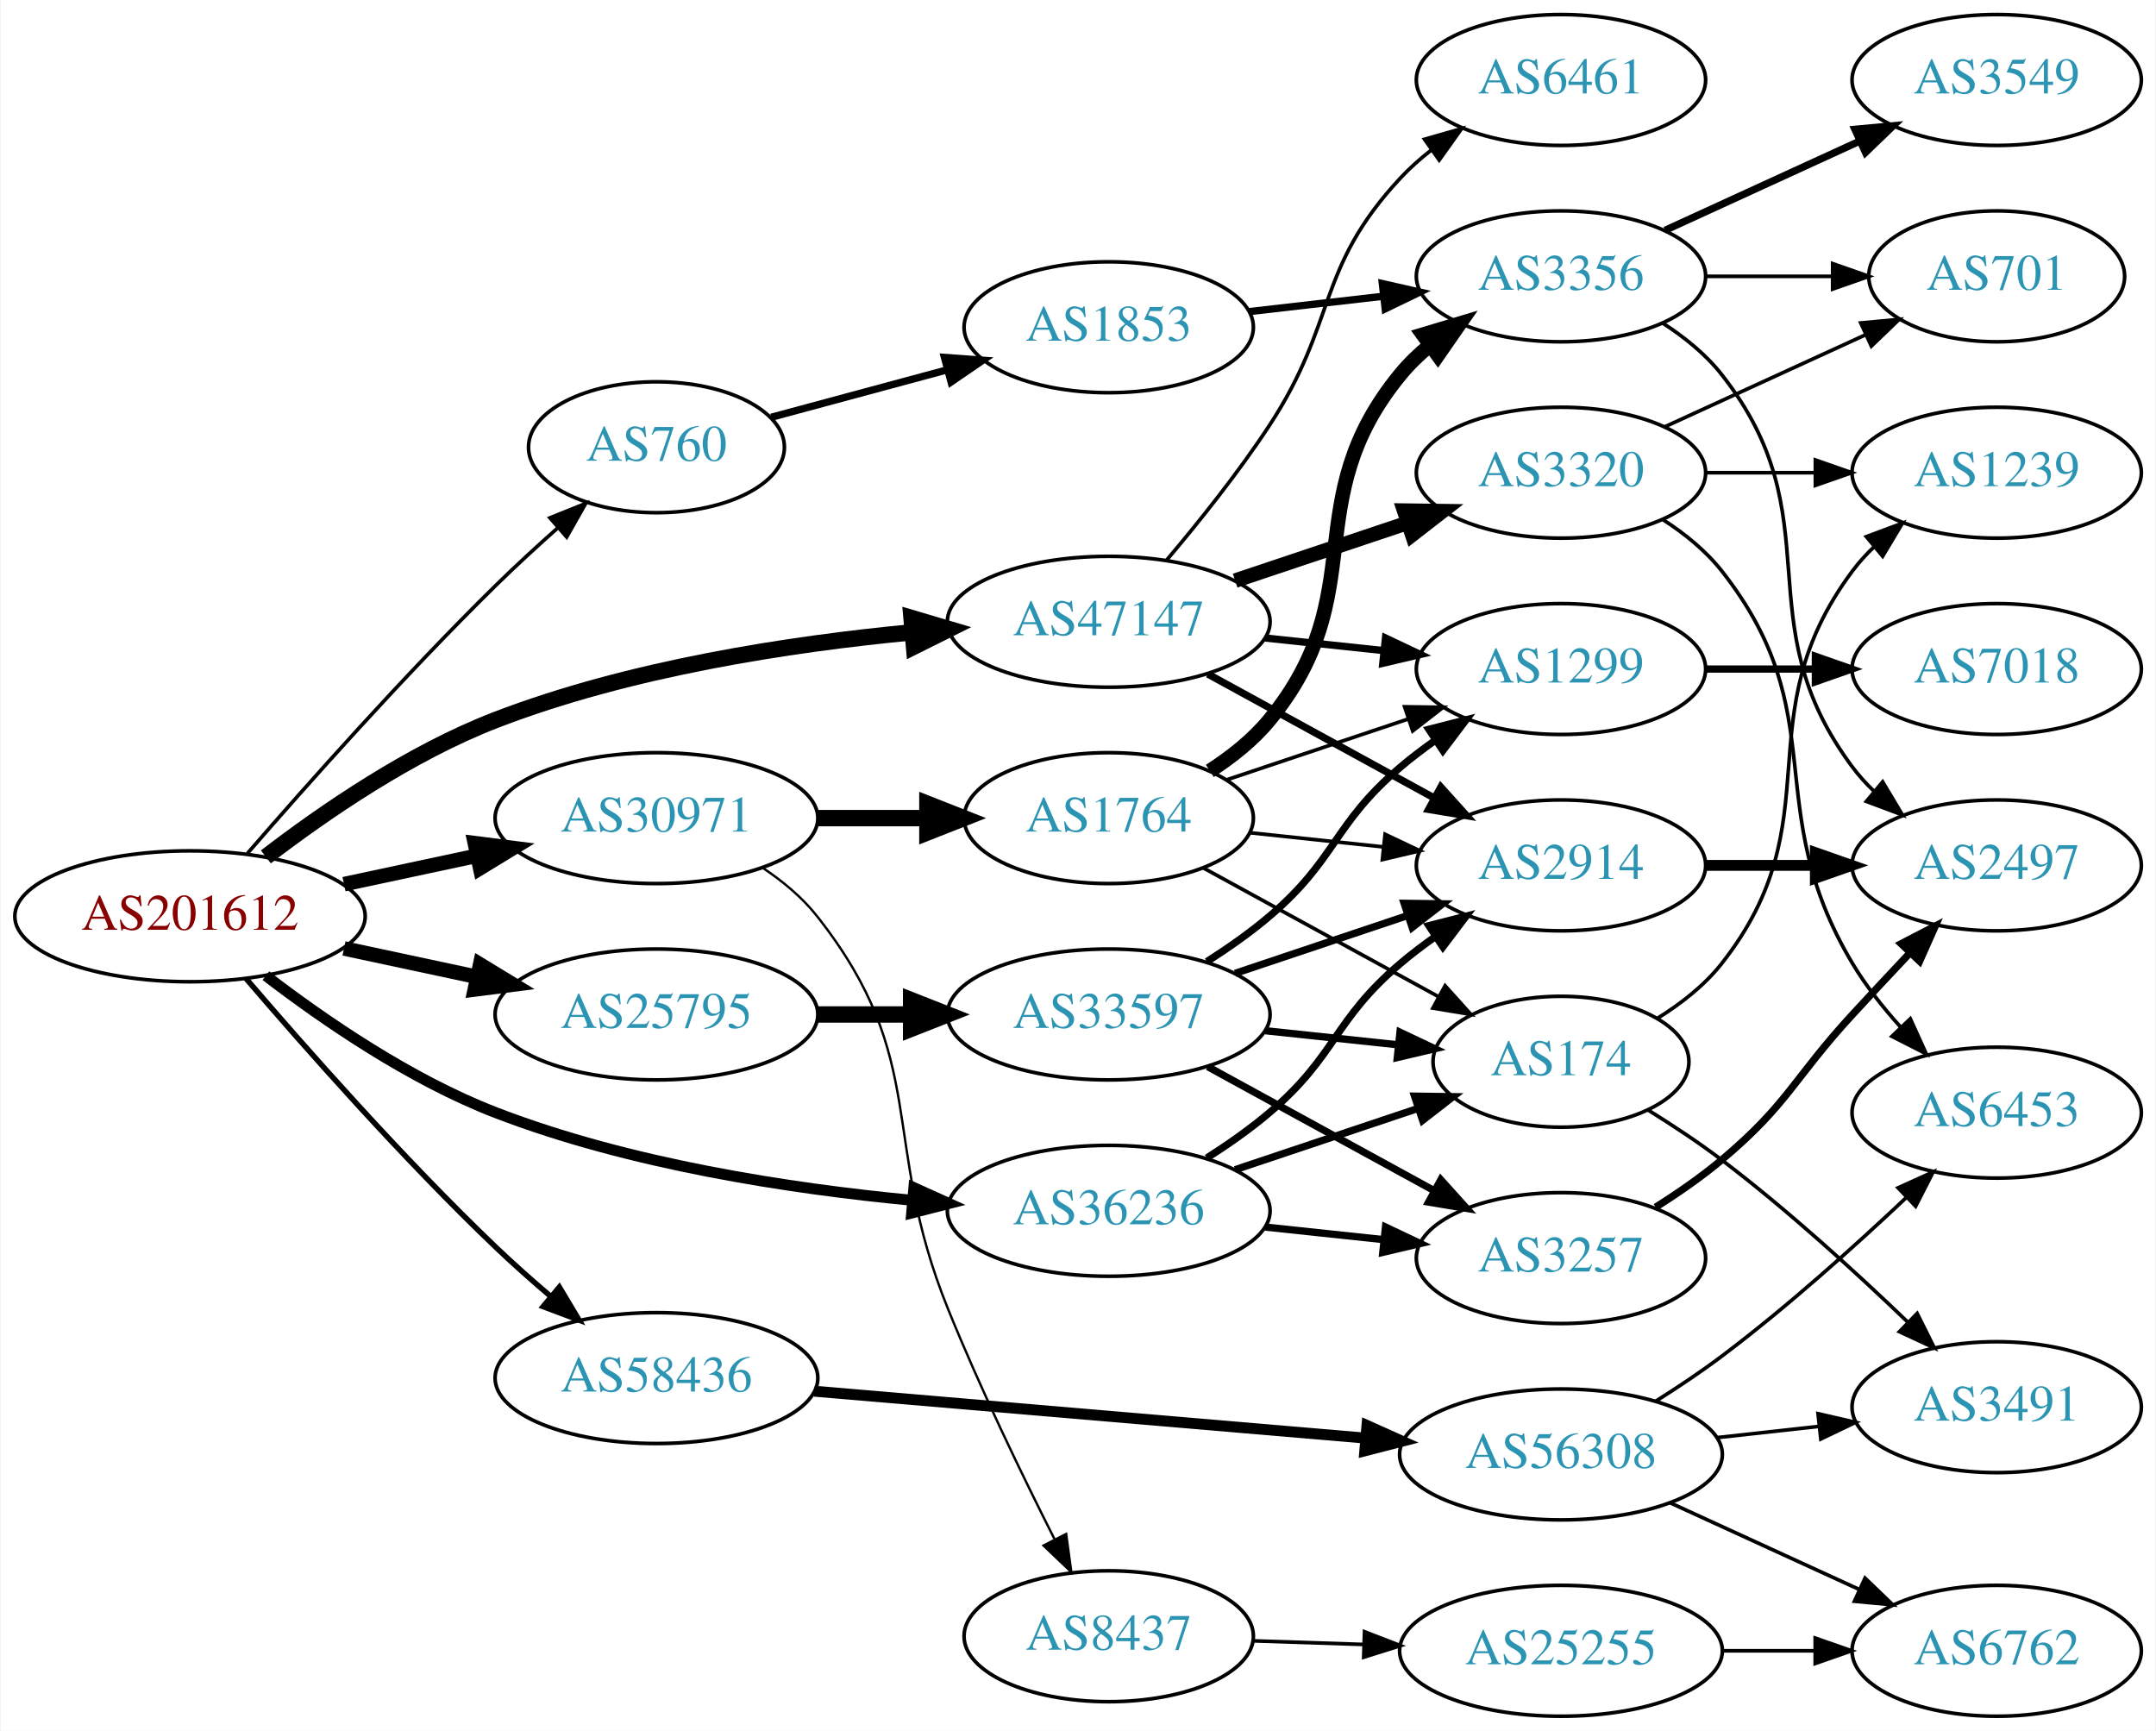
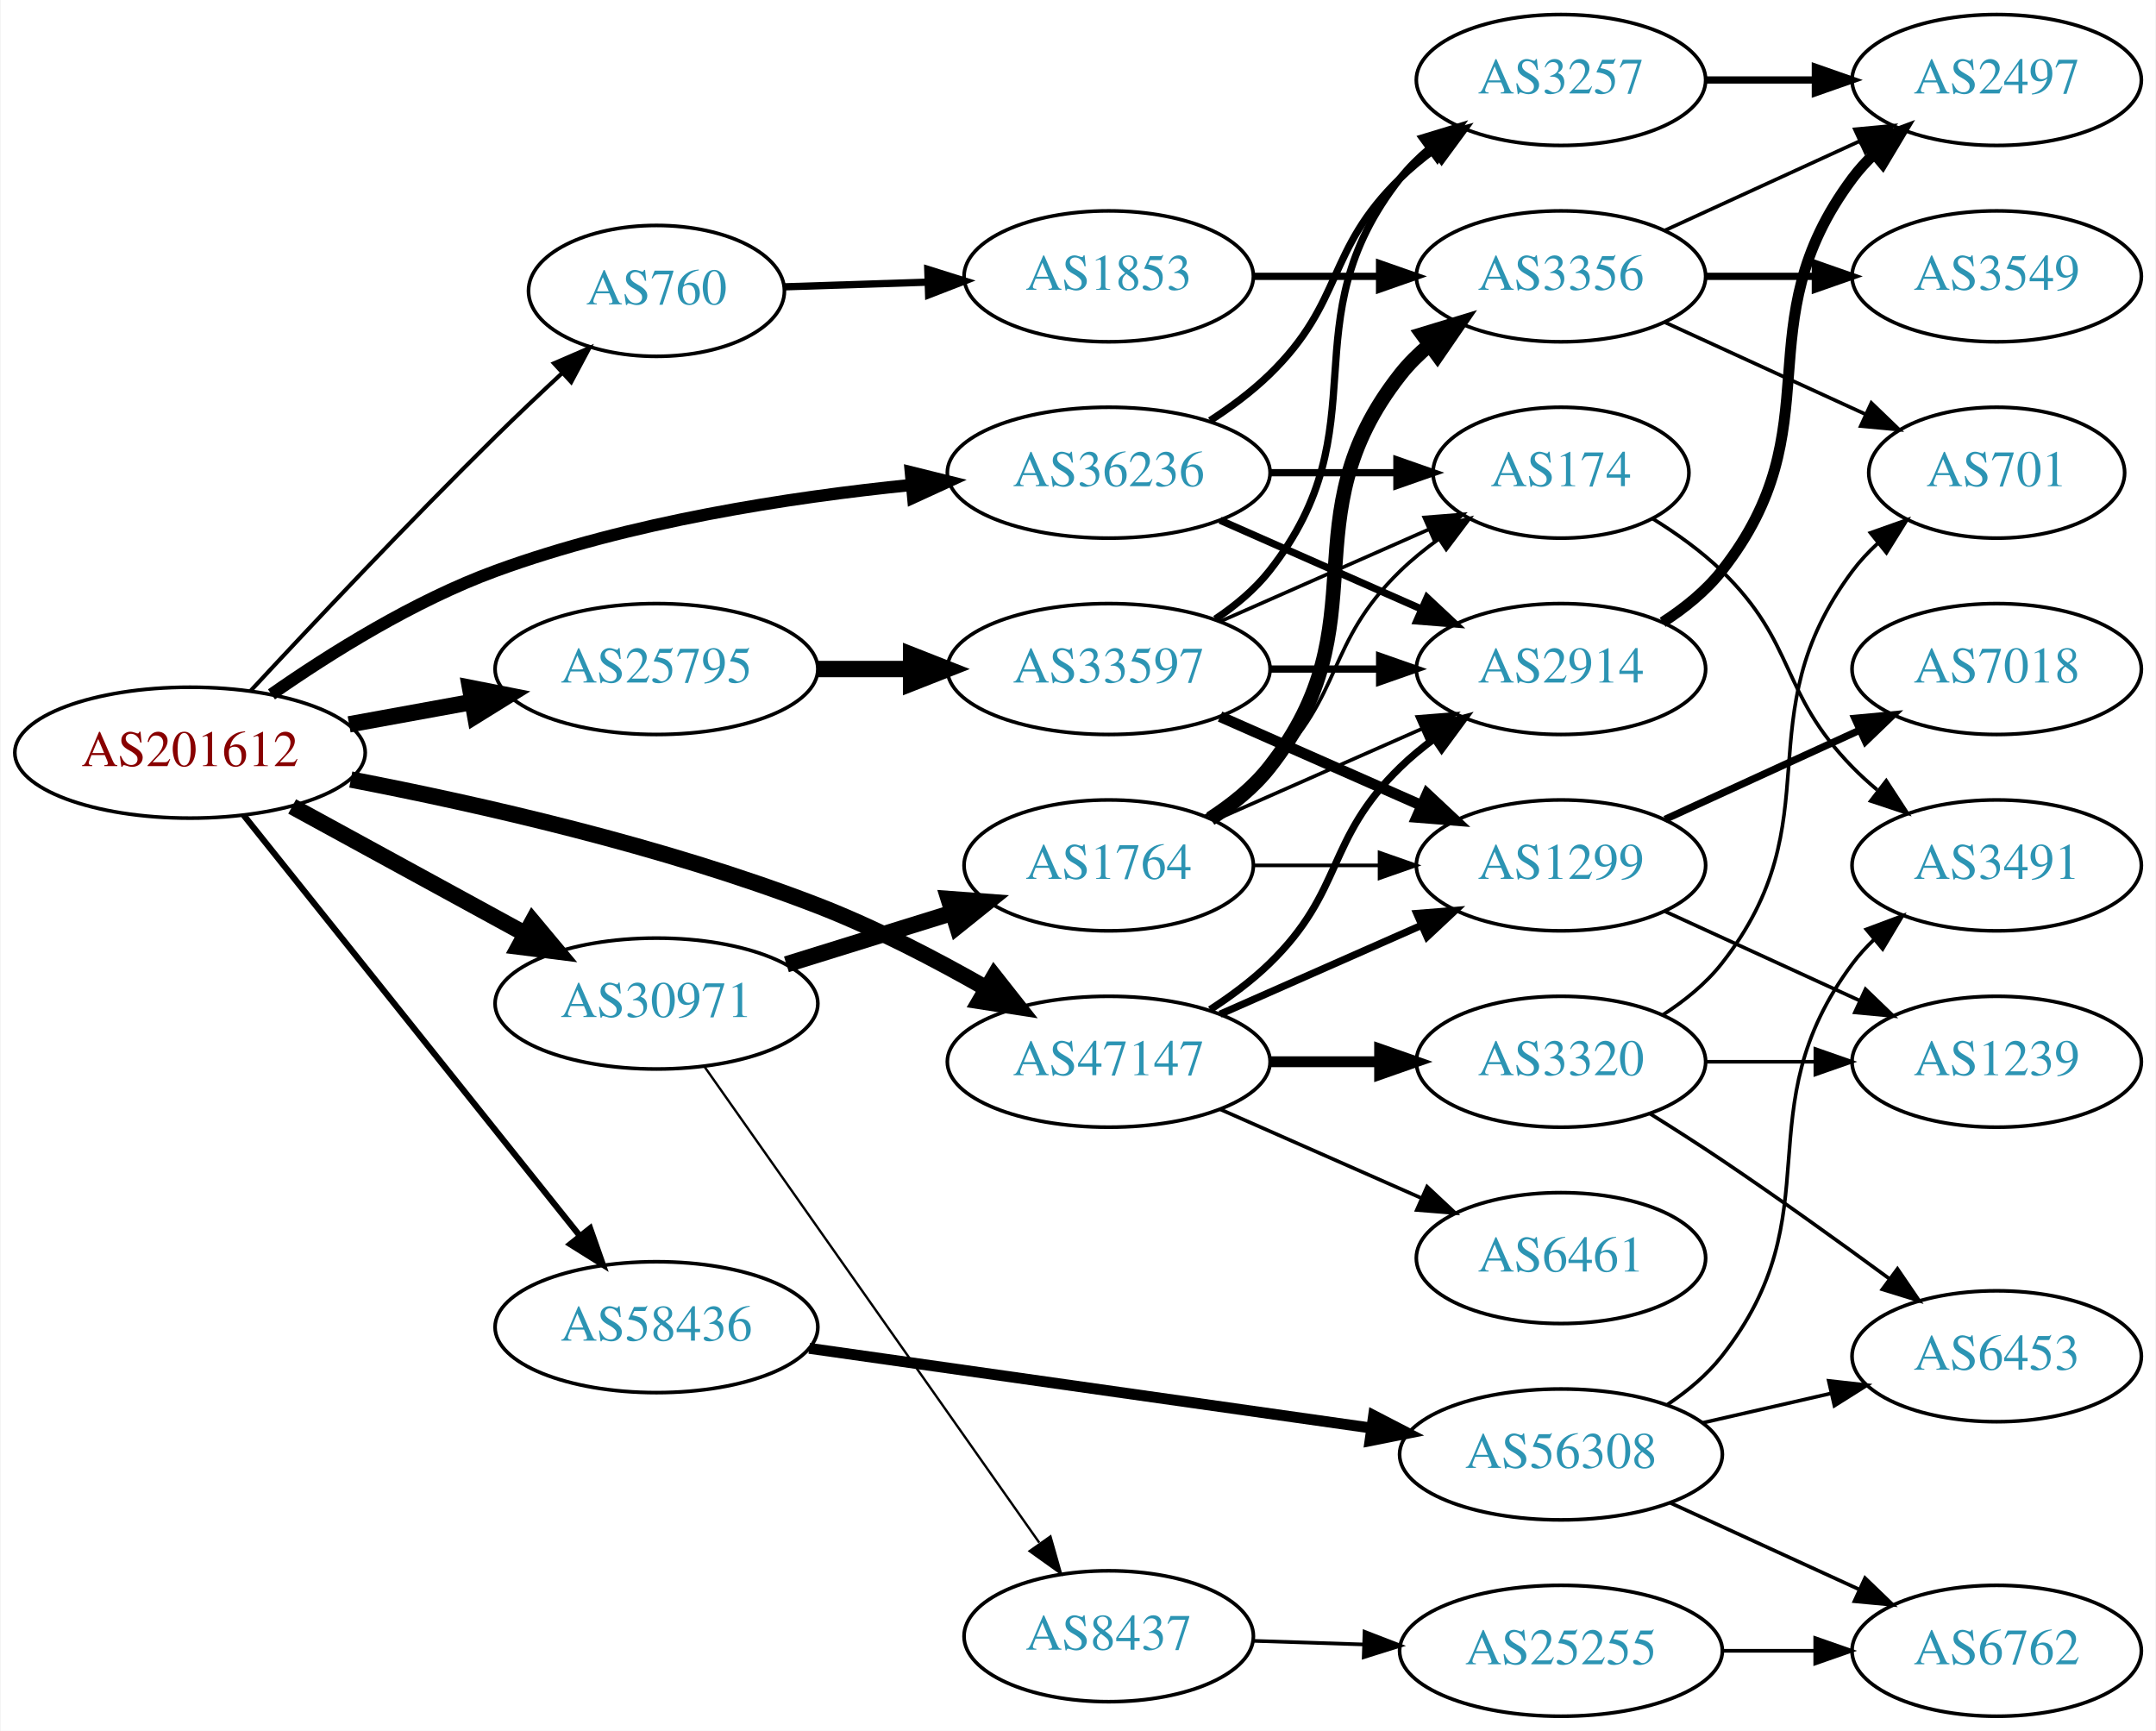
<svg xmlns="http://www.w3.org/2000/svg" xmlns:xlink="http://www.w3.org/1999/xlink" width="593pt" height="476pt" viewBox="0.00 0.00 592.66 476.00">
  <g id="graph0" class="graph" transform="scale(1 1) rotate(0) translate(4 472)">
    <polygon fill="white" stroke="none" points="-4,4 -4,-472 588.661,-472 588.661,4 -4,4" />
    <g id="node1" class="node">
      <g id="a_node1">
        <a xlink:href="/asn/201612" xlink:title="AS201612 ~ nic.at GmbH [AT]">
-           <ellipse fill="#ffffff" stroke="black" cx="48.096" cy="-220" rx="48.192" ry="18" />
-           <text text-anchor="middle" x="48.096" y="-216.3" font-family="Times,serif" font-size="14.00" fill="#880000">AS201612</text>
+           <ellipse fill="#ffffff" stroke="black" cx="48.096" cy="-265" rx="48.192" ry="18" />
+           <text text-anchor="middle" x="48.096" y="-261.3" font-family="Times,serif" font-size="14.00" fill="#880000">AS201612</text>
        </a>
      </g>
    </g>
    <g id="node2" class="node">
      <g id="a_node2">
        <a xlink:href="/asn/760" xlink:title="AS760 ~ University of Vienna, Austria [AT]">
-           <ellipse fill="#ffffff" stroke="black" cx="176.388" cy="-349" rx="35.194" ry="18" />
-           <text text-anchor="middle" x="176.388" y="-345.3" font-family="Times,serif" font-size="14.00" fill="#2c94b3">AS760</text>
+           <ellipse fill="#ffffff" stroke="black" cx="176.388" cy="-392" rx="35.194" ry="18" />
+           <text text-anchor="middle" x="176.388" y="-388.3" font-family="Times,serif" font-size="14.00" fill="#2c94b3">AS760</text>
        </a>
      </g>
    </g>
    <g id="edge1" class="edge">
-       <path fill="none" stroke="black" d="M63.876,-237.288C80.092,-255.987 107.153,-286.421 132.191,-311 137.582,-316.291 143.557,-321.773 149.301,-326.87" />
-       <polygon fill="black" stroke="black" points="147.083,-329.58 156.914,-333.529 151.692,-324.311 147.083,-329.58" />
+       <path fill="none" stroke="black" stroke-width="1.125" d="M64.727,-281.973C81.21,-299.726 108.081,-328.26 132.191,-352 138.029,-357.748 144.446,-363.818 150.507,-369.445" />
+       <polygon fill="black" stroke="black" stroke-width="1.125" points="148.197,-372.076 157.924,-376.278 152.94,-366.928 148.197,-372.076" />
    </g>
    <g id="node3" class="node">
      <g id="a_node3">
        <a xlink:href="/asn/25795" xlink:title="AS25795 ~ ARP NETWORKS, INC. [US]">
-           <ellipse fill="#ffffff" stroke="black" cx="176.388" cy="-193" rx="44.393" ry="18" />
-           <text text-anchor="middle" x="176.388" y="-189.3" font-family="Times,serif" font-size="14.00" fill="#2c94b3">AS25795</text>
+           <ellipse fill="#ffffff" stroke="black" cx="176.388" cy="-288" rx="44.393" ry="18" />
+           <text text-anchor="middle" x="176.388" y="-284.3" font-family="Times,serif" font-size="14.00" fill="#2c94b3">AS25795</text>
        </a>
      </g>
    </g>
    <g id="edge2" class="edge">
-       <path fill="none" stroke="black" stroke-width="4" d="M90.448,-211.159C102.138,-208.66 114.964,-205.918 127.027,-203.339" />
-       <polygon fill="black" stroke="black" stroke-width="4" points="127.891,-206.733 136.939,-201.22 126.428,-199.888 127.891,-206.733" />
+       <path fill="none" stroke="black" stroke-width="4.5" d="M91.852,-272.787C102.7,-274.762 114.448,-276.902 125.611,-278.935" />
+       <polygon fill="black" stroke="black" stroke-width="4.5" points="125.112,-282.846 135.656,-280.764 126.523,-275.099 125.112,-282.846" />
    </g>
    <g id="node4" class="node">
      <g id="a_node4">
        <a xlink:href="/asn/30971" xlink:title="AS30971 ~ Jakob-Haringer-Strasse 8 [AT]">
-           <ellipse fill="#ffffff" stroke="black" cx="176.388" cy="-247" rx="44.393" ry="18" />
-           <text text-anchor="middle" x="176.388" y="-243.3" font-family="Times,serif" font-size="14.00" fill="#2c94b3">AS30971</text>
+           <ellipse fill="#ffffff" stroke="black" cx="176.388" cy="-196" rx="44.393" ry="18" />
+           <text text-anchor="middle" x="176.388" y="-192.3" font-family="Times,serif" font-size="14.00" fill="#2c94b3">AS30971</text>
        </a>
      </g>
    </g>
    <g id="edge3" class="edge">
-       <path fill="none" stroke="black" stroke-width="4" d="M90.448,-228.841C102.138,-231.34 114.964,-234.082 127.027,-236.661" />
-       <polygon fill="black" stroke="black" stroke-width="4" points="126.428,-240.112 136.939,-238.78 127.891,-233.267 126.428,-240.112" />
+       <path fill="none" stroke="black" stroke-width="4.5" d="M76.189,-250.198C94.918,-239.965 120.012,-226.254 140.275,-215.184" />
+       <polygon fill="black" stroke="black" stroke-width="4.5" points="142.316,-218.555 149.204,-210.305 138.541,-211.645 142.316,-218.555" />
    </g>
    <g id="node5" class="node">
      <g id="a_node5">
        <a xlink:href="/asn/36236" xlink:title="AS36236 ~ NetActuate, Inc [US]">
-           <ellipse fill="#ffffff" stroke="black" cx="300.78" cy="-139" rx="44.393" ry="18" />
-           <text text-anchor="middle" x="300.78" y="-135.3" font-family="Times,serif" font-size="14.00" fill="#2c94b3">AS36236</text>
+           <ellipse fill="#ffffff" stroke="black" cx="300.78" cy="-342" rx="44.393" ry="18" />
+           <text text-anchor="middle" x="300.78" y="-338.3" font-family="Times,serif" font-size="14.00" fill="#2c94b3">AS36236</text>
        </a>
      </g>
    </g>
    <g id="edge4" class="edge">
-       <path fill="none" stroke="black" stroke-width="3" d="M68.956,-203.663C85.022,-191.33 108.754,-175.037 132.191,-166 168.948,-151.828 213.011,-145.095 246.73,-141.895" />
-       <polygon fill="black" stroke="black" stroke-width="3" points="247.185,-145.369 256.842,-141.012 246.576,-138.396 247.185,-145.369" />
+       <path fill="none" stroke="black" stroke-width="3.375" d="M70.497,-281.028C86.628,-292.301 109.739,-306.786 132.191,-315 169.062,-328.488 212.942,-335.25 246.551,-338.633" />
+       <polygon fill="black" stroke="black" stroke-width="3.375" points="246.35,-342.13 256.633,-339.579 247.003,-335.16 246.35,-342.13" />
    </g>
    <g id="node6" class="node">
      <g id="a_node6">
        <a xlink:href="/asn/47147" xlink:title="AS47147 ~ ANEXIA Internetdienstleistungs GmbH [AT]">
-           <ellipse fill="#ffffff" stroke="black" cx="300.78" cy="-301" rx="44.393" ry="18" />
-           <text text-anchor="middle" x="300.78" y="-297.3" font-family="Times,serif" font-size="14.00" fill="#2c94b3">AS47147</text>
+           <ellipse fill="#ffffff" stroke="black" cx="300.78" cy="-180" rx="44.393" ry="18" />
+           <text text-anchor="middle" x="300.78" y="-176.3" font-family="Times,serif" font-size="14.00" fill="#2c94b3">AS47147</text>
        </a>
      </g>
    </g>
    <g id="edge5" class="edge">
-       <path fill="none" stroke="black" stroke-width="4.5" d="M68.956,-236.337C85.022,-248.67 108.754,-264.963 132.191,-274 168.948,-288.172 213.011,-294.905 246.73,-298.105" />
-       <polygon fill="black" stroke="black" stroke-width="4.5" points="246.537,-302.04 256.842,-298.988 247.223,-294.195 246.537,-302.04" />
+       <path fill="none" stroke="black" stroke-width="4.5" d="M92.314,-257.614C127.564,-250.836 178.269,-239.354 220.584,-223 236.505,-216.847 253.24,-208.128 267.203,-200.148" />
+       <polygon fill="black" stroke="black" stroke-width="4.5" points="269.292,-203.488 275.942,-195.046 265.321,-196.688 269.292,-203.488" />
    </g>
    <g id="node7" class="node">
      <g id="a_node7">
        <a xlink:href="/asn/58436" xlink:title="AS58436 ~ SECUREAX PTE LTD [SG]">
-           <ellipse fill="#ffffff" stroke="black" cx="176.388" cy="-93" rx="44.393" ry="18" />
-           <text text-anchor="middle" x="176.388" y="-89.3" font-family="Times,serif" font-size="14.00" fill="#2c94b3">AS58436</text>
+           <ellipse fill="#ffffff" stroke="black" cx="176.388" cy="-107" rx="44.393" ry="18" />
+           <text text-anchor="middle" x="176.388" y="-103.3" font-family="Times,serif" font-size="14.00" fill="#2c94b3">AS58436</text>
        </a>
      </g>
    </g>
    <g id="edge6" class="edge">
-       <path fill="none" stroke="black" stroke-width="1.5" d="M63.457,-202.925C79.529,-184.143 106.672,-153.39 132.191,-129 136.915,-124.485 142.122,-119.87 147.237,-115.516" />
-       <polygon fill="black" stroke="black" stroke-width="1.5" points="149.68,-118.035 155.114,-108.94 145.194,-112.661 149.68,-118.035" />
+       <path fill="none" stroke="black" stroke-width="1.688" d="M62.852,-247.79C85.152,-219.891 129.302,-164.656 155.178,-132.283" />
+       <polygon fill="black" stroke="black" stroke-width="1.688" points="158.139,-134.185 161.649,-124.188 152.671,-129.814 158.139,-134.185" />
    </g>
    <g id="node8" class="node">
      <g id="a_node8">
        <a xlink:href="/asn/1853" xlink:title="AS1853 ~ ACOnet Backbone [AT]">
-           <ellipse fill="#ffffff" stroke="black" cx="300.78" cy="-382" rx="39.794" ry="18" />
-           <text text-anchor="middle" x="300.78" y="-378.3" font-family="Times,serif" font-size="14.00" fill="#2c94b3">AS1853</text>
+           <ellipse fill="#ffffff" stroke="black" cx="300.78" cy="-396" rx="39.794" ry="18" />
+           <text text-anchor="middle" x="300.78" y="-392.3" font-family="Times,serif" font-size="14.00" fill="#2c94b3">AS1853</text>
        </a>
      </g>
    </g>
    <g id="edge7" class="edge">
-       <path fill="none" stroke="black" stroke-width="2" d="M207.957,-357.242C222.615,-361.195 240.433,-365.999 256.458,-370.319" />
-       <polygon fill="black" stroke="black" stroke-width="2" points="255.593,-373.711 266.16,-372.935 257.416,-366.953 255.593,-373.711" />
+       <path fill="none" stroke="black" stroke-width="2" d="M211.481,-393.114C223.648,-393.512 237.606,-393.968 250.778,-394.399" />
+       <polygon fill="black" stroke="black" stroke-width="2" points="251.016,-397.908 261.125,-394.737 251.245,-390.912 251.016,-397.908" />
    </g>
    <g id="node13" class="node">
      <g id="a_node13">
        <a xlink:href="/asn/33597" xlink:title="AS33597 ~ ATLANTIC-METRO-COMMUNICATIONS-II-INC [US]">
-           <ellipse fill="#ffffff" stroke="black" cx="300.78" cy="-193" rx="44.393" ry="18" />
-           <text text-anchor="middle" x="300.78" y="-189.3" font-family="Times,serif" font-size="14.00" fill="#2c94b3">AS33597</text>
+           <ellipse fill="#ffffff" stroke="black" cx="300.78" cy="-288" rx="44.393" ry="18" />
+           <text text-anchor="middle" x="300.78" y="-284.3" font-family="Times,serif" font-size="14.00" fill="#2c94b3">AS33597</text>
        </a>
      </g>
    </g>
    <g id="edge12" class="edge">
-       <path fill="none" stroke="black" stroke-width="4.5" d="M220.883,-193C229.089,-193 237.761,-193 246.233,-193" />
-       <polygon fill="black" stroke="black" stroke-width="4.5" points="246.424,-196.938 256.424,-193 246.424,-189.063 246.424,-196.938" />
+       <path fill="none" stroke="black" stroke-width="4.5" d="M220.883,-288C229.089,-288 237.761,-288 246.233,-288" />
+       <polygon fill="black" stroke="black" stroke-width="4.5" points="246.424,-291.938 256.424,-288 246.424,-284.063 246.424,-291.938" />
+     </g>
+     <g id="node20" class="node">
+       <g id="a_node20">
+         <a xlink:href="/asn/1764" xlink:title="AS1764 ~ NEXTLAYER-AS [AT]">
+           <ellipse fill="#ffffff" stroke="black" cx="300.78" cy="-234" rx="39.794" ry="18" />
+           <text text-anchor="middle" x="300.78" y="-230.3" font-family="Times,serif" font-size="14.00" fill="#2c94b3">AS1764</text>
+         </a>
+       </g>
+     </g>
+     <g id="edge21" class="edge">
+       <path fill="none" stroke="black" stroke-width="4.5" d="M212.133,-206.788C226.259,-211.173 242.713,-216.282 257.524,-220.881" />
+       <polygon fill="black" stroke="black" stroke-width="4.5" points="256.75,-224.763 267.468,-223.968 259.085,-217.242 256.75,-224.763" />
    </g>
    <g id="node21" class="node">
      <g id="a_node21">
-         <a xlink:href="/asn/1764" xlink:title="AS1764 ~ NEXTLAYER-AS [AT]">
-           <ellipse fill="#ffffff" stroke="black" cx="300.78" cy="-247" rx="39.794" ry="18" />
-           <text text-anchor="middle" x="300.78" y="-243.3" font-family="Times,serif" font-size="14.00" fill="#2c94b3">AS1764</text>
-         </a>
-       </g>
-     </g>
-     <g id="edge22" class="edge">
-       <path fill="none" stroke="black" stroke-width="4.5" d="M220.883,-247C230.572,-247 240.909,-247 250.802,-247" />
-       <polygon fill="black" stroke="black" stroke-width="4.5" points="250.904,-250.938 260.904,-247 250.904,-243.063 250.904,-250.938" />
-     </g>
-     <g id="node22" class="node">
-       <g id="a_node22">
        <a xlink:href="/asn/8437" xlink:title="AS8437 ~ Hutchison Drei Austria GmbH [AT]">
          <ellipse fill="#ffffff" stroke="black" cx="300.78" cy="-22" rx="39.794" ry="18" />
          <text text-anchor="middle" x="300.78" y="-18.3" font-family="Times,serif" font-size="14.00" fill="#2c94b3">AS8437</text>
        </a>
      </g>
    </g>
-     <g id="edge23" class="edge">
-       <path fill="none" stroke="black" stroke-width="0.643" d="M205.704,-233.261C211.218,-229.567 216.535,-225.142 220.584,-220 251.882,-180.246 237.6,-158.9 256.584,-112 265.362,-90.312 276.895,-66.47 285.835,-48.777" />
-       <polygon fill="black" stroke="black" stroke-width="0.643" points="289.074,-50.131 290.502,-39.633 282.839,-46.949 289.074,-50.131" />
-     </g>
-     <g id="node14" class="node">
-       <g id="a_node14">
-         <a xlink:href="/asn/174" xlink:title="AS174 ~ Cogent Communications [US]">
-           <ellipse fill="#ffffff" stroke="black" cx="425.172" cy="-180" rx="35.194" ry="18" />
-           <text text-anchor="middle" x="425.172" y="-176.3" font-family="Times,serif" font-size="14.00" fill="#2c94b3">AS174</text>
-         </a>
-       </g>
-     </g>
-     <g id="edge31" class="edge">
-       <path fill="none" stroke="black" stroke-width="2" d="M335.548,-150.312C351.134,-155.533 369.714,-161.757 385.825,-167.154" />
-       <polygon fill="black" stroke="black" stroke-width="2" points="384.896,-170.534 395.49,-170.392 387.119,-163.897 384.896,-170.534" />
+     <g id="edge22" class="edge">
+       <path fill="none" stroke="black" stroke-width="0.643" d="M189.57,-178.68C211.198,-147.933 256.395,-83.678 281.675,-47.739" />
+       <polygon fill="black" stroke="black" stroke-width="0.643" points="284.755,-49.443 287.646,-39.25 279.03,-45.415 284.755,-49.443" />
+     </g>
+     <g id="node15" class="node">
+       <g id="a_node15">
+         <a xlink:href="/asn/2914" xlink:title="AS2914 ~ NTT America, Inc. [US]">
+           <ellipse fill="#ffffff" stroke="black" cx="425.172" cy="-288" rx="39.794" ry="18" />
+           <text text-anchor="middle" x="425.172" y="-284.3" font-family="Times,serif" font-size="14.00" fill="#2c94b3">AS2914</text>
+         </a>
+       </g>
+     </g>
+     <g id="edge29" class="edge">
+       <path fill="none" stroke="black" stroke-width="2" d="M331.407,-328.928C348.002,-321.607 368.861,-312.403 386.595,-304.579" />
+       <polygon fill="black" stroke="black" stroke-width="2" points="388.342,-307.634 396.078,-300.395 385.516,-301.23 388.342,-307.634" />
    </g>
    <g id="node16" class="node">
      <g id="a_node16">
        <a xlink:href="/asn/3257" xlink:title="AS3257 ~ GTT [DE]">
-           <ellipse fill="#ffffff" stroke="black" cx="425.172" cy="-126" rx="39.794" ry="18" />
-           <text text-anchor="middle" x="425.172" y="-122.3" font-family="Times,serif" font-size="14.00" fill="#2c94b3">AS3257</text>
-         </a>
-       </g>
-     </g>
-     <g id="edge30" class="edge">
-       <path fill="none" stroke="black" stroke-width="2" d="M343.9,-134.526C354.38,-133.413 365.69,-132.212 376.419,-131.072" />
-       <polygon fill="black" stroke="black" stroke-width="2" points="376.908,-134.54 386.483,-130.003 376.169,-127.579 376.908,-134.54" />
+           <ellipse fill="#ffffff" stroke="black" cx="425.172" cy="-450" rx="39.794" ry="18" />
+           <text text-anchor="middle" x="425.172" y="-446.3" font-family="Times,serif" font-size="14.00" fill="#2c94b3">AS3257</text>
+         </a>
+       </g>
+     </g>
+     <g id="edge31" class="edge">
+       <path fill="none" stroke="black" stroke-width="2" d="M328.663,-356.329C334.388,-360.036 340.154,-364.318 344.976,-369 365.669,-389.094 360.282,-402.906 380.976,-423 383.821,-425.763 386.995,-428.386 390.295,-430.834" />
+       <polygon fill="black" stroke="black" stroke-width="2" points="388.411,-433.786 398.643,-436.538 392.36,-428.006 388.411,-433.786" />
    </g>
    <g id="node17" class="node">
      <g id="a_node17">
-         <a xlink:href="/asn/2914" xlink:title="AS2914 ~ NTT America, Inc. [US]">
+         <a xlink:href="/asn/174" xlink:title="AS174 ~ Cogent Communications [US]">
+           <ellipse fill="#ffffff" stroke="black" cx="425.172" cy="-342" rx="35.194" ry="18" />
+           <text text-anchor="middle" x="425.172" y="-338.3" font-family="Times,serif" font-size="14.00" fill="#2c94b3">AS174</text>
+         </a>
+       </g>
+     </g>
+     <g id="edge30" class="edge">
+       <path fill="none" stroke="black" stroke-width="2" d="M345.275,-342C356.533,-342 368.665,-342 379.959,-342" />
+       <polygon fill="black" stroke="black" stroke-width="2" points="380.046,-345.5 390.046,-342 380.046,-338.5 380.046,-345.5" />
+     </g>
+     <g id="node14" class="node">
+       <g id="a_node14">
+         <a xlink:href="/asn/1299" xlink:title="AS1299 ~ Telia Carrier [EU]">
          <ellipse fill="#ffffff" stroke="black" cx="425.172" cy="-234" rx="39.794" ry="18" />
-           <text text-anchor="middle" x="425.172" y="-230.3" font-family="Times,serif" font-size="14.00" fill="#2c94b3">AS2914</text>
-         </a>
-       </g>
-     </g>
-     <g id="edge32" class="edge">
-       <path fill="none" stroke="black" stroke-width="2" d="M327.766,-153.529C333.656,-157.281 339.72,-161.533 344.976,-166 363.453,-181.704 362.498,-191.296 380.976,-207 383.998,-209.568 387.286,-212.065 390.656,-214.437" />
-       <polygon fill="black" stroke="black" stroke-width="2" points="388.825,-217.423 399.091,-220.045 392.701,-211.594 388.825,-217.423" />
-     </g>
-     <g id="node15" class="node">
-       <g id="a_node15">
-         <a xlink:href="/asn/1299" xlink:title="AS1299 ~ Telia Carrier [EU]">
-           <ellipse fill="#ffffff" stroke="black" cx="425.172" cy="-288" rx="39.794" ry="18" />
-           <text text-anchor="middle" x="425.172" y="-284.3" font-family="Times,serif" font-size="14.00" fill="#2c94b3">AS1299</text>
-         </a>
-       </g>
-     </g>
-     <g id="edge35" class="edge">
-       <path fill="none" stroke="black" stroke-width="2" d="M343.9,-296.526C354.38,-295.413 365.69,-294.212 376.419,-293.072" />
-       <polygon fill="black" stroke="black" stroke-width="2" points="376.908,-296.54 386.483,-292.003 376.169,-289.579 376.908,-296.54" />
+           <text text-anchor="middle" x="425.172" y="-230.3" font-family="Times,serif" font-size="14.00" fill="#2c94b3">AS1299</text>
+         </a>
+       </g>
+     </g>
+     <g id="edge34" class="edge">
+       <path fill="none" stroke="black" stroke-width="2" d="M331.407,-193.072C348.002,-200.393 368.861,-209.597 386.595,-217.421" />
+       <polygon fill="black" stroke="black" stroke-width="2" points="385.516,-220.77 396.078,-221.605 388.342,-214.366 385.516,-220.77" />
    </g>
    <g id="edge33" class="edge">
-       <path fill="none" stroke="black" stroke-width="2" d="M328.036,-286.627C346.227,-276.669 370.612,-263.32 390.271,-252.558" />
-       <polygon fill="black" stroke="black" stroke-width="2" points="392.122,-255.535 399.213,-247.663 388.76,-249.395 392.122,-255.535" />
+       <path fill="none" stroke="black" stroke-width="2" d="M328.663,-194.329C334.388,-198.036 340.154,-202.318 344.976,-207 365.669,-227.094 360.282,-240.906 380.976,-261 383.821,-263.763 386.995,-266.386 390.295,-268.834" />
+       <polygon fill="black" stroke="black" stroke-width="2" points="388.411,-271.786 398.643,-274.538 392.36,-266.006 388.411,-271.786" />
    </g>
    <g id="node25" class="node">
      <g id="a_node25">
        <a xlink:href="/asn/3320" xlink:title="AS3320 ~ DTAG [DE]">
-           <ellipse fill="#ffffff" stroke="black" cx="425.172" cy="-342" rx="39.794" ry="18" />
-           <text text-anchor="middle" x="425.172" y="-338.3" font-family="Times,serif" font-size="14.00" fill="#2c94b3">AS3320</text>
-         </a>
-       </g>
-     </g>
-     <g id="edge34" class="edge">
-       <path fill="none" stroke="black" stroke-width="4" d="M335.548,-312.312C350.175,-317.212 367.437,-322.994 382.823,-328.148" />
-       <polygon fill="black" stroke="black" stroke-width="4" points="382.022,-331.571 392.616,-331.429 384.245,-324.934 382.022,-331.571" />
+           <ellipse fill="#ffffff" stroke="black" cx="425.172" cy="-180" rx="39.794" ry="18" />
+           <text text-anchor="middle" x="425.172" y="-176.3" font-family="Times,serif" font-size="14.00" fill="#2c94b3">AS3320</text>
+         </a>
+       </g>
+     </g>
+     <g id="edge35" class="edge">
+       <path fill="none" stroke="black" stroke-width="3" d="M345.275,-180C354.964,-180 365.301,-180 375.194,-180" />
+       <polygon fill="black" stroke="black" stroke-width="3" points="375.296,-183.5 385.296,-180 375.296,-176.5 375.296,-183.5" />
    </g>
    <g id="node26" class="node">
      <g id="a_node26">
        <a xlink:href="/asn/6461" xlink:title="AS6461 ~ Zayo Bandwidth [US]">
-           <ellipse fill="#ffffff" stroke="black" cx="425.172" cy="-450" rx="39.794" ry="18" />
-           <text text-anchor="middle" x="425.172" y="-446.3" font-family="Times,serif" font-size="14.00" fill="#2c94b3">AS6461</text>
+           <ellipse fill="#ffffff" stroke="black" cx="425.172" cy="-126" rx="39.794" ry="18" />
+           <text text-anchor="middle" x="425.172" y="-122.3" font-family="Times,serif" font-size="14.00" fill="#2c94b3">AS6461</text>
        </a>
      </g>
    </g>
    <g id="edge36" class="edge">
-       <path fill="none" stroke="black" d="M316.648,-317.885C325.407,-328.231 336.412,-341.952 344.976,-355 363.739,-383.589 357.678,-397.968 380.976,-423 383.536,-425.751 386.438,-428.333 389.495,-430.726" />
-       <polygon fill="black" stroke="black" points="387.64,-433.701 397.829,-436.606 391.676,-427.981 387.64,-433.701" />
+       <path fill="none" stroke="black" d="M331.407,-166.928C348.002,-159.607 368.861,-150.403 386.595,-142.579" />
+       <polygon fill="black" stroke="black" points="388.342,-145.634 396.078,-138.395 385.516,-139.23 388.342,-145.634" />
    </g>
    <g id="node28" class="node">
      <g id="a_node28">
        <a xlink:href="/asn/56308" xlink:title="AS56308 ~ TELIN-NET-SG [SG]">
          <ellipse fill="#ffffff" stroke="black" cx="425.172" cy="-72" rx="44.393" ry="18" />
          <text text-anchor="middle" x="425.172" y="-68.3" font-family="Times,serif" font-size="14.00" fill="#2c94b3">AS56308</text>
        </a>
      </g>
    </g>
    <g id="edge40" class="edge">
-       <path fill="none" stroke="black" stroke-width="3" d="M219.811,-89.39C261.747,-85.822 326.021,-80.352 371.268,-76.502" />
-       <polygon fill="black" stroke="black" stroke-width="3" points="371.809,-79.969 381.476,-75.633 371.215,-72.994 371.809,-79.969" />
+       <path fill="none" stroke="black" stroke-width="3" d="M218.416,-101.181C260.847,-95.163 327.193,-85.754 373.019,-79.255" />
+       <polygon fill="black" stroke="black" stroke-width="3" points="373.636,-82.702 383.045,-77.833 372.653,-75.772 373.636,-82.702" />
    </g>
    <g id="node9" class="node">
      <g id="a_node9">
        <a xlink:href="/asn/3356" xlink:title="AS3356 ~ Level 3 Parent, LLC [US]">
          <ellipse fill="#ffffff" stroke="black" cx="425.172" cy="-396" rx="39.794" ry="18" />
          <text text-anchor="middle" x="425.172" y="-392.3" font-family="Times,serif" font-size="14.00" fill="#2c94b3">AS3356</text>
        </a>
      </g>
    </g>
    <g id="edge8" class="edge">
-       <path fill="none" stroke="black" stroke-width="2" d="M339.5,-386.315C351.133,-387.645 364.1,-389.129 376.321,-390.527" />
-       <polygon fill="black" stroke="black" stroke-width="2" points="376.032,-394.016 386.365,-391.675 376.828,-387.062 376.032,-394.016" />
+       <path fill="none" stroke="black" stroke-width="2" d="M340.505,-396C351.444,-396 363.494,-396 374.961,-396" />
+       <polygon fill="black" stroke="black" stroke-width="2" points="375.278,-399.5 385.278,-396 375.278,-392.5 375.278,-399.5" />
    </g>
    <g id="node10" class="node">
      <g id="a_node10">
        <a xlink:href="/asn/3549" xlink:title="AS3549 ~ Level 3 Parent, LLC [US]">
-           <ellipse fill="#ffffff" stroke="black" cx="545.014" cy="-450" rx="39.794" ry="18" />
-           <text text-anchor="middle" x="545.014" y="-446.3" font-family="Times,serif" font-size="14.00" fill="#2c94b3">AS3549</text>
+           <ellipse fill="#ffffff" stroke="black" cx="545.014" cy="-396" rx="39.794" ry="18" />
+           <text text-anchor="middle" x="545.014" y="-392.3" font-family="Times,serif" font-size="14.00" fill="#2c94b3">AS3549</text>
        </a>
      </g>
    </g>
    <g id="edge9" class="edge">
-       <path fill="none" stroke="black" stroke-width="2" d="M453.801,-408.661C469.758,-415.973 490.028,-425.261 507.311,-433.181" />
-       <polygon fill="black" stroke="black" stroke-width="2" points="506.01,-436.435 516.559,-437.419 508.926,-430.071 506.01,-436.435" />
+       <path fill="none" stroke="black" stroke-width="2" d="M465.085,-396C474.638,-396 484.987,-396 494.95,-396" />
+       <polygon fill="black" stroke="black" stroke-width="2" points="495.143,-399.5 505.143,-396 495.143,-392.5 495.143,-399.5" />
    </g>
    <g id="node11" class="node">
      <g id="a_node11">
-         <a xlink:href="/asn/701" xlink:title="AS701 ~ UUNET [US]">
-           <ellipse fill="#ffffff" stroke="black" cx="545.014" cy="-396" rx="35.194" ry="18" />
-           <text text-anchor="middle" x="545.014" y="-392.3" font-family="Times,serif" font-size="14.00" fill="#2c94b3">AS701</text>
+         <a xlink:href="/asn/2497" xlink:title="AS2497 ~ Internet Initiative Japan Inc. [JP]">
+           <ellipse fill="#ffffff" stroke="black" cx="545.014" cy="-450" rx="39.794" ry="18" />
+           <text text-anchor="middle" x="545.014" y="-446.3" font-family="Times,serif" font-size="14.00" fill="#2c94b3">AS2497</text>
        </a>
      </g>
    </g>
    <g id="edge10" class="edge">
-       <path fill="none" stroke="black" d="M465.085,-396C476.171,-396 488.331,-396 499.713,-396" />
-       <polygon fill="black" stroke="black" points="499.895,-399.5 509.895,-396 499.895,-392.5 499.895,-399.5" />
+       <path fill="none" stroke="black" d="M453.801,-408.661C469.758,-415.973 490.028,-425.261 507.311,-433.181" />
+       <polygon fill="black" stroke="black" points="506.01,-436.435 516.559,-437.419 508.926,-430.071 506.01,-436.435" />
    </g>
    <g id="node12" class="node">
      <g id="a_node12">
-         <a xlink:href="/asn/2497" xlink:title="AS2497 ~ Internet Initiative Japan Inc. [JP]">
-           <ellipse fill="#ffffff" stroke="black" cx="545.014" cy="-234" rx="39.794" ry="18" />
-           <text text-anchor="middle" x="545.014" y="-230.3" font-family="Times,serif" font-size="14.00" fill="#2c94b3">AS2497</text>
+         <a xlink:href="/asn/701" xlink:title="AS701 ~ UUNET [US]">
+           <ellipse fill="#ffffff" stroke="black" cx="545.014" cy="-342" rx="35.194" ry="18" />
+           <text text-anchor="middle" x="545.014" y="-338.3" font-family="Times,serif" font-size="14.00" fill="#2c94b3">AS701</text>
        </a>
      </g>
    </g>
    <g id="edge11" class="edge">
-       <path fill="none" stroke="black" d="M453.143,-383.145C459.132,-379.28 464.991,-374.559 469.368,-369 500.667,-329.246 475.097,-301.542 505.368,-261 507.112,-258.664 509.12,-256.455 511.283,-254.383" />
-       <polygon fill="black" stroke="black" points="513.643,-256.973 519.084,-247.882 509.161,-251.595 513.643,-256.973" />
+       <path fill="none" stroke="black" d="M453.801,-383.339C470.217,-375.817 491.198,-366.202 508.795,-358.139" />
+       <polygon fill="black" stroke="black" points="510.54,-361.189 518.173,-353.842 507.624,-354.826 510.54,-361.189" />
    </g>
    <g id="edge13" class="edge">
-       <path fill="none" stroke="black" stroke-width="2" d="M343.9,-188.526C355.666,-187.276 368.477,-185.916 380.34,-184.656" />
-       <polygon fill="black" stroke="black" stroke-width="2" points="380.895,-188.116 390.47,-183.58 380.156,-181.156 380.895,-188.116" />
+       <path fill="none" stroke="black" stroke-width="3" d="M331.407,-274.928C348.002,-267.607 368.861,-258.403 386.595,-250.579" />
+       <polygon fill="black" stroke="black" stroke-width="3" points="388.342,-253.634 396.078,-246.395 385.516,-247.23 388.342,-253.634" />
    </g>
    <g id="edge14" class="edge">
-       <path fill="none" stroke="black" stroke-width="2" d="M327.766,-207.529C333.656,-211.281 339.72,-215.533 344.976,-220 363.453,-235.704 362.498,-245.296 380.976,-261 383.998,-263.568 387.286,-266.065 390.656,-268.437" />
-       <polygon fill="black" stroke="black" stroke-width="2" points="388.825,-271.423 399.091,-274.045 392.701,-265.594 388.825,-271.423" />
+       <path fill="none" stroke="black" stroke-width="2" d="M345.275,-288C354.964,-288 365.301,-288 375.194,-288" />
+       <polygon fill="black" stroke="black" stroke-width="2" points="375.296,-291.5 385.296,-288 375.296,-284.5 375.296,-291.5" />
    </g>
    <g id="edge15" class="edge">
-       <path fill="none" stroke="black" stroke-width="2" d="M328.036,-178.627C346.227,-168.669 370.612,-155.32 390.271,-144.558" />
-       <polygon fill="black" stroke="black" stroke-width="2" points="392.122,-147.535 399.213,-139.663 388.76,-141.395 392.122,-147.535" />
+       <path fill="none" stroke="black" stroke-width="2" d="M330.096,-301.739C335.61,-305.433 340.927,-309.858 344.976,-315 376.274,-354.754 349.677,-383.246 380.976,-423 383.301,-425.953 386.044,-428.67 389.004,-431.147" />
+       <polygon fill="black" stroke="black" stroke-width="2" points="387.063,-434.064 397.2,-437.145 391.196,-428.415 387.063,-434.064" />
    </g>
    <g id="edge16" class="edge">
-       <path fill="none" stroke="black" stroke-width="2" d="M335.548,-204.312C350.175,-209.212 367.437,-214.994 382.823,-220.148" />
-       <polygon fill="black" stroke="black" stroke-width="2" points="382.022,-223.571 392.616,-223.429 384.245,-216.934 382.022,-223.571" />
+       <path fill="none" stroke="black" d="M331.407,-301.072C348.678,-308.692 370.569,-318.35 388.748,-326.371" />
+       <polygon fill="black" stroke="black" points="387.579,-329.68 398.141,-330.515 390.404,-323.276 387.579,-329.68" />
+     </g>
+     <g id="node18" class="node">
+       <g id="a_node18">
+         <a xlink:href="/asn/1239" xlink:title="AS1239 ~ Sprint [US]">
+           <ellipse fill="#ffffff" stroke="black" cx="545.014" cy="-180" rx="39.794" ry="18" />
+           <text text-anchor="middle" x="545.014" y="-176.3" font-family="Times,serif" font-size="14.00" fill="#2c94b3">AS1239</text>
+         </a>
+       </g>
+     </g>
+     <g id="edge17" class="edge">
+       <path fill="none" stroke="black" d="M453.801,-221.339C469.758,-214.027 490.028,-204.739 507.311,-196.819" />
+       <polygon fill="black" stroke="black" points="508.926,-199.929 516.559,-192.581 506.01,-193.565 508.926,-199.929" />
    </g>
    <g id="node19" class="node">
      <g id="a_node19">
-         <a xlink:href="/asn/1239" xlink:title="AS1239 ~ Sprint [US]">
-           <ellipse fill="#ffffff" stroke="black" cx="545.014" cy="-342" rx="39.794" ry="18" />
-           <text text-anchor="middle" x="545.014" y="-338.3" font-family="Times,serif" font-size="14.00" fill="#2c94b3">AS1239</text>
-         </a>
-       </g>
-     </g>
-     <g id="edge19" class="edge">
-       <path fill="none" stroke="black" d="M451.794,-192C458.244,-196.016 464.663,-201.024 469.368,-207 500.667,-246.754 475.097,-274.458 505.368,-315 507.112,-317.336 509.12,-319.545 511.283,-321.617" />
-       <polygon fill="black" stroke="black" points="509.161,-324.405 519.084,-328.118 513.643,-319.027 509.161,-324.405" />
-     </g>
-     <g id="node20" class="node">
-       <g id="a_node20">
-         <a xlink:href="/asn/3491" xlink:title="AS3491 ~ PCCW Global, Inc. [US]">
-           <ellipse fill="#ffffff" stroke="black" cx="545.014" cy="-85" rx="39.794" ry="18" />
-           <text text-anchor="middle" x="545.014" y="-81.3" font-family="Times,serif" font-size="14.00" fill="#2c94b3">AS3491</text>
-         </a>
-       </g>
-     </g>
-     <g id="edge20" class="edge">
-       <path fill="none" stroke="black" d="M449.105,-166.731C455.804,-162.574 463.026,-157.809 469.368,-153 487.401,-139.327 506.229,-122.152 520.464,-108.484" />
-       <polygon fill="black" stroke="black" points="523.131,-110.773 527.866,-101.296 518.254,-105.752 523.131,-110.773" />
-     </g>
-     <g id="node18" class="node">
-       <g id="a_node18">
        <a xlink:href="/asn/7018" xlink:title="AS7018 ~ AT&amp;T Services, Inc. [US]">
          <ellipse fill="#ffffff" stroke="black" cx="545.014" cy="-288" rx="39.794" ry="18" />
          <text text-anchor="middle" x="545.014" y="-284.3" font-family="Times,serif" font-size="14.00" fill="#2c94b3">AS7018</text>
        </a>
      </g>
    </g>
-     <g id="edge17" class="edge">
-       <path fill="none" stroke="black" stroke-width="2" d="M465.085,-288C474.638,-288 484.987,-288 494.95,-288" />
-       <polygon fill="black" stroke="black" stroke-width="2" points="495.143,-291.5 505.143,-288 495.143,-284.5 495.143,-291.5" />
-     </g>
-     <g id="edge21" class="edge">
-       <path fill="none" stroke="black" stroke-width="2" d="M451.213,-140.002C457.385,-143.892 463.813,-148.338 469.368,-153 487.687,-168.377 489.164,-175.408 505.368,-193 510.471,-198.54 516,-204.457 521.238,-210.022" />
-       <polygon fill="black" stroke="black" stroke-width="2" points="518.723,-212.456 528.132,-217.325 523.813,-207.651 518.723,-212.456" />
-     </g>
    <g id="edge18" class="edge">
-       <path fill="none" stroke="black" stroke-width="3" d="M465.085,-234C474.638,-234 484.987,-234 494.95,-234" />
-       <polygon fill="black" stroke="black" stroke-width="3" points="495.143,-237.5 505.143,-234 495.143,-230.5 495.143,-237.5" />
+       <path fill="none" stroke="black" stroke-width="2" d="M453.801,-246.661C469.758,-253.973 490.028,-263.261 507.311,-271.181" />
+       <polygon fill="black" stroke="black" stroke-width="2" points="506.01,-274.435 516.559,-275.419 508.926,-268.071 506.01,-274.435" />
+     </g>
+     <g id="edge19" class="edge">
+       <path fill="none" stroke="black" stroke-width="3" d="M453.143,-300.855C459.132,-304.72 464.991,-309.441 469.368,-315 500.667,-354.754 475.097,-382.458 505.368,-423 507.112,-425.336 509.12,-427.545 511.283,-429.617" />
+       <polygon fill="black" stroke="black" stroke-width="3" points="509.161,-432.405 519.084,-436.118 513.643,-427.027 509.161,-432.405" />
+     </g>
+     <g id="edge20" class="edge">
+       <path fill="none" stroke="black" stroke-width="2" d="M465.085,-450C474.638,-450 484.987,-450 494.95,-450" />
+       <polygon fill="black" stroke="black" stroke-width="2" points="495.143,-453.5 505.143,-450 495.143,-446.5 495.143,-453.5" />
+     </g>
+     <g id="node24" class="node">
+       <g id="a_node24">
+         <a xlink:href="/asn/3491" xlink:title="AS3491 ~ PCCW Global, Inc. [US]">
+           <ellipse fill="#ffffff" stroke="black" cx="545.014" cy="-234" rx="39.794" ry="18" />
+           <text text-anchor="middle" x="545.014" y="-230.3" font-family="Times,serif" font-size="14.00" fill="#2c94b3">AS3491</text>
+         </a>
+       </g>
+     </g>
+     <g id="edge32" class="edge">
+       <path fill="none" stroke="black" d="M450.351,-329.383C456.936,-325.306 463.785,-320.422 469.368,-315 490.061,-294.906 485.195,-281.617 505.368,-261 507.461,-258.861 509.744,-256.782 512.121,-254.79" />
+       <polygon fill="black" stroke="black" points="514.639,-257.268 520.42,-248.389 510.364,-251.725 514.639,-257.268" />
    </g>
    <g id="edge24" class="edge">
-       <path fill="none" stroke="black" stroke-width="4" d="M328.593,-259.983C334.586,-263.843 340.488,-268.531 344.976,-274 373.619,-308.904 352.333,-334.096 380.976,-369 383.36,-371.906 386.143,-374.59 389.127,-377.048" />
-       <polygon fill="black" stroke="black" stroke-width="4" points="387.208,-379.98 397.358,-383.017 391.318,-374.313 387.208,-379.98" />
+       <path fill="none" stroke="black" stroke-width="4" d="M328.751,-246.855C334.74,-250.72 340.599,-255.441 344.976,-261 376.274,-300.754 349.677,-329.246 380.976,-369 383.301,-371.953 386.044,-374.67 389.004,-377.147" />
+       <polygon fill="black" stroke="black" stroke-width="4" points="387.063,-380.064 397.2,-383.145 391.196,-374.415 387.063,-380.064" />
    </g>
    <g id="edge26" class="edge">
-       <path fill="none" stroke="black" d="M326.843,-233.28C345.522,-223.054 371.2,-208.998 391.49,-197.89" />
-       <polygon fill="black" stroke="black" points="393.299,-200.891 400.39,-193.019 389.937,-194.751 393.299,-200.891" />
+       <path fill="none" stroke="black" d="M340.505,-234C351.444,-234 363.494,-234 374.961,-234" />
+       <polygon fill="black" stroke="black" points="375.278,-237.5 385.278,-234 375.278,-230.5 375.278,-237.5" />
    </g>
    <g id="edge25" class="edge">
-       <path fill="none" stroke="black" d="M333.299,-257.559C348.432,-262.628 366.759,-268.767 382.98,-274.201" />
-       <polygon fill="black" stroke="black" points="382.166,-277.62 392.76,-277.477 384.389,-270.982 382.166,-277.62" />
-     </g>
-     <g id="edge27" class="edge">
-       <path fill="none" stroke="black" d="M339.5,-242.993C351.133,-241.758 364.1,-240.381 376.321,-239.083" />
-       <polygon fill="black" stroke="black" points="376.791,-242.552 386.365,-238.016 376.052,-235.592 376.791,-242.552" />
-     </g>
-     <g id="node23" class="node">
-       <g id="a_node23">
+       <path fill="none" stroke="black" d="M329.859,-246.389C346.807,-253.866 368.604,-263.483 386.974,-271.588" />
+       <polygon fill="black" stroke="black" points="385.661,-274.834 396.223,-275.669 388.487,-268.43 385.661,-274.834" />
+     </g>
+     <g id="edge23" class="edge">
+       <path fill="none" stroke="black" d="M327.309,-247.462C333.472,-251.362 339.773,-255.948 344.976,-261 365.669,-281.094 360.282,-294.906 380.976,-315 384.204,-318.134 387.854,-321.089 391.633,-323.812" />
+       <polygon fill="black" stroke="black" points="389.73,-326.75 399.993,-329.383 393.612,-320.925 389.73,-326.75" />
+     </g>
+     <g id="node22" class="node">
+       <g id="a_node22">
        <a xlink:href="/asn/25255" xlink:title="AS25255 ~ ==&gt; TELE2 AUSTRIA &lt;== [AT]">
          <ellipse fill="#ffffff" stroke="black" cx="425.172" cy="-18" rx="44.393" ry="18" />
          <text text-anchor="middle" x="425.172" y="-14.3" font-family="Times,serif" font-size="14.00" fill="#2c94b3">AS25255</text>
        </a>
      </g>
    </g>
-     <g id="edge28" class="edge">
+     <g id="edge27" class="edge">
      <path fill="none" stroke="black" d="M340.505,-20.734C350.17,-20.419 360.703,-20.074 370.934,-19.74" />
      <polygon fill="black" stroke="black" points="371.141,-23.235 381.021,-19.41 370.912,-16.239 371.141,-23.235" />
    </g>
-     <g id="node24" class="node">
-       <g id="a_node24">
+     <g id="node23" class="node">
+       <g id="a_node23">
        <a xlink:href="/asn/6762" xlink:title="AS6762 ~ TELECOM ITALIA SPARKLE S.p.A. [IT]">
          <ellipse fill="#ffffff" stroke="black" cx="545.014" cy="-18" rx="39.794" ry="18" />
          <text text-anchor="middle" x="545.014" y="-14.3" font-family="Times,serif" font-size="14.00" fill="#2c94b3">AS6762</text>
        </a>
      </g>
    </g>
-     <g id="edge29" class="edge">
+     <g id="edge28" class="edge">
      <path fill="none" stroke="black" d="M469.383,-18C477.696,-18 486.458,-18 494.941,-18" />
      <polygon fill="black" stroke="black" points="495.099,-21.5 505.099,-18 495.099,-14.5 495.099,-21.5" />
    </g>
-     <g id="edge39" class="edge">
-       <path fill="none" stroke="black" d="M453.801,-354.661C470.217,-362.183 491.198,-371.798 508.795,-379.861" />
-       <polygon fill="black" stroke="black" points="507.624,-383.174 518.173,-384.158 510.54,-376.811 507.624,-383.174" />
+     <g id="edge37" class="edge">
+       <path fill="none" stroke="black" d="M453.143,-192.855C459.132,-196.72 464.991,-201.441 469.368,-207 500.667,-246.754 475.097,-274.458 505.368,-315 507.376,-317.689 509.732,-320.209 512.273,-322.546" />
+       <polygon fill="black" stroke="black" points="510.301,-325.452 520.288,-328.989 514.687,-319.996 510.301,-325.452" />
    </g>
    <g id="edge38" class="edge">
-       <path fill="none" stroke="black" d="M465.085,-342C474.638,-342 484.987,-342 494.95,-342" />
-       <polygon fill="black" stroke="black" points="495.143,-345.5 505.143,-342 495.143,-338.5 495.143,-345.5" />
+       <path fill="none" stroke="black" d="M465.085,-180C474.638,-180 484.987,-180 494.95,-180" />
+       <polygon fill="black" stroke="black" points="495.143,-183.5 505.143,-180 495.143,-176.5 495.143,-183.5" />
    </g>
    <g id="node27" class="node">
      <g id="a_node27">
        <a xlink:href="/asn/6453" xlink:title="AS6453 ~ TATA COMMUNICATIONS (AMERICA) INC [US]">
-           <ellipse fill="#ffffff" stroke="black" cx="545.014" cy="-166" rx="39.794" ry="18" />
-           <text text-anchor="middle" x="545.014" y="-162.3" font-family="Times,serif" font-size="14.00" fill="#2c94b3">AS6453</text>
-         </a>
-       </g>
-     </g>
-     <g id="edge37" class="edge">
-       <path fill="none" stroke="black" d="M453.143,-329.145C459.132,-325.28 464.991,-320.559 469.368,-315 500.667,-275.246 479.406,-250.428 505.368,-207 509.01,-200.908 513.692,-194.975 518.533,-189.601" />
-       <polygon fill="black" stroke="black" points="521.253,-191.82 525.634,-182.174 516.194,-186.983 521.253,-191.82" />
-     </g>
-     <g id="edge43" class="edge">
-       <path fill="none" stroke="black" d="M468.051,-76.62C477.087,-77.617 486.708,-78.678 495.96,-79.699" />
-       <polygon fill="black" stroke="black" points="495.873,-83.21 506.196,-80.828 496.64,-76.252 495.873,-83.21" />
-     </g>
-     <g id="edge41" class="edge">
+           <ellipse fill="#ffffff" stroke="black" cx="545.014" cy="-99" rx="39.794" ry="18" />
+           <text text-anchor="middle" x="545.014" y="-95.3" font-family="Times,serif" font-size="14.00" fill="#2c94b3">AS6453</text>
+         </a>
+       </g>
+     </g>
+     <g id="edge39" class="edge">
+       <path fill="none" stroke="black" d="M449.672,-165.712C456.113,-161.688 463.058,-157.247 469.368,-153 484.862,-142.571 501.751,-130.421 515.54,-120.291" />
+       <polygon fill="black" stroke="black" points="517.718,-123.033 523.684,-114.277 513.56,-117.401 517.718,-123.033" />
+     </g>
+     <g id="edge42" class="edge">
      <path fill="none" stroke="black" d="M455.301,-58.652C470.913,-51.498 490.31,-42.609 506.982,-34.969" />
      <polygon fill="black" stroke="black" points="508.801,-37.986 516.434,-30.638 505.885,-31.622 508.801,-37.986" />
    </g>
-     <g id="edge42" class="edge">
-       <path fill="none" stroke="black" d="M451.333,-86.706C457.376,-90.514 463.715,-94.746 469.368,-99 487.214,-112.428 505.914,-129.217 520.133,-142.63" />
-       <polygon fill="black" stroke="black" points="517.885,-145.323 527.537,-149.691 522.716,-140.257 517.885,-145.323" />
+     <g id="edge43" class="edge">
+       <path fill="none" stroke="black" d="M454.488,-85.739C460.002,-89.433 465.32,-93.858 469.368,-99 500.667,-138.754 475.097,-166.458 505.368,-207 507.112,-209.336 509.12,-211.545 511.283,-213.617" />
+       <polygon fill="black" stroke="black" points="509.161,-216.405 519.084,-220.118 513.643,-211.027 509.161,-216.405" />
+     </g>
+     <g id="edge41" class="edge">
+       <path fill="none" stroke="black" d="M464.107,-80.692C475.347,-83.267 487.76,-86.111 499.383,-88.774" />
+       <polygon fill="black" stroke="black" points="498.816,-92.235 509.345,-91.056 500.379,-85.412 498.816,-92.235" />
    </g>
  </g>
</svg>
